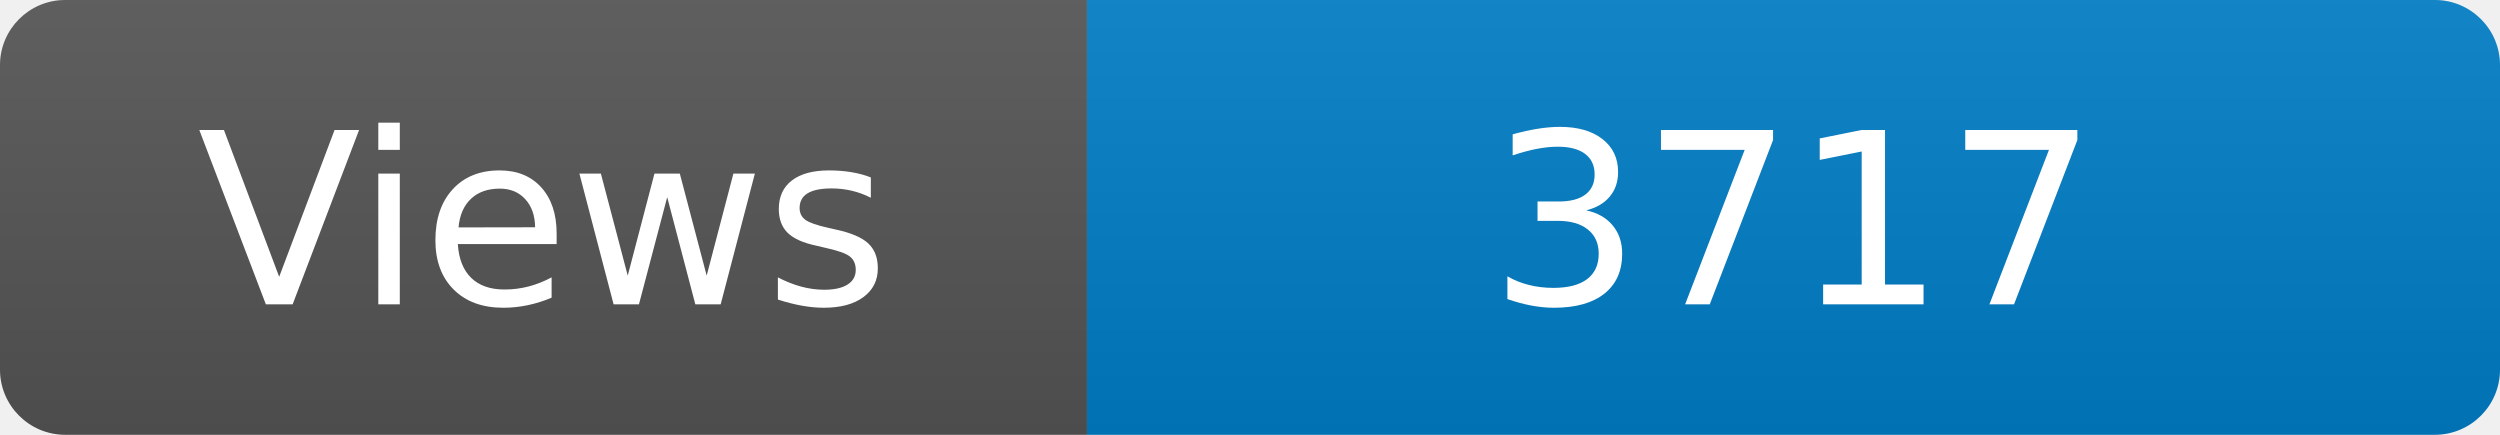
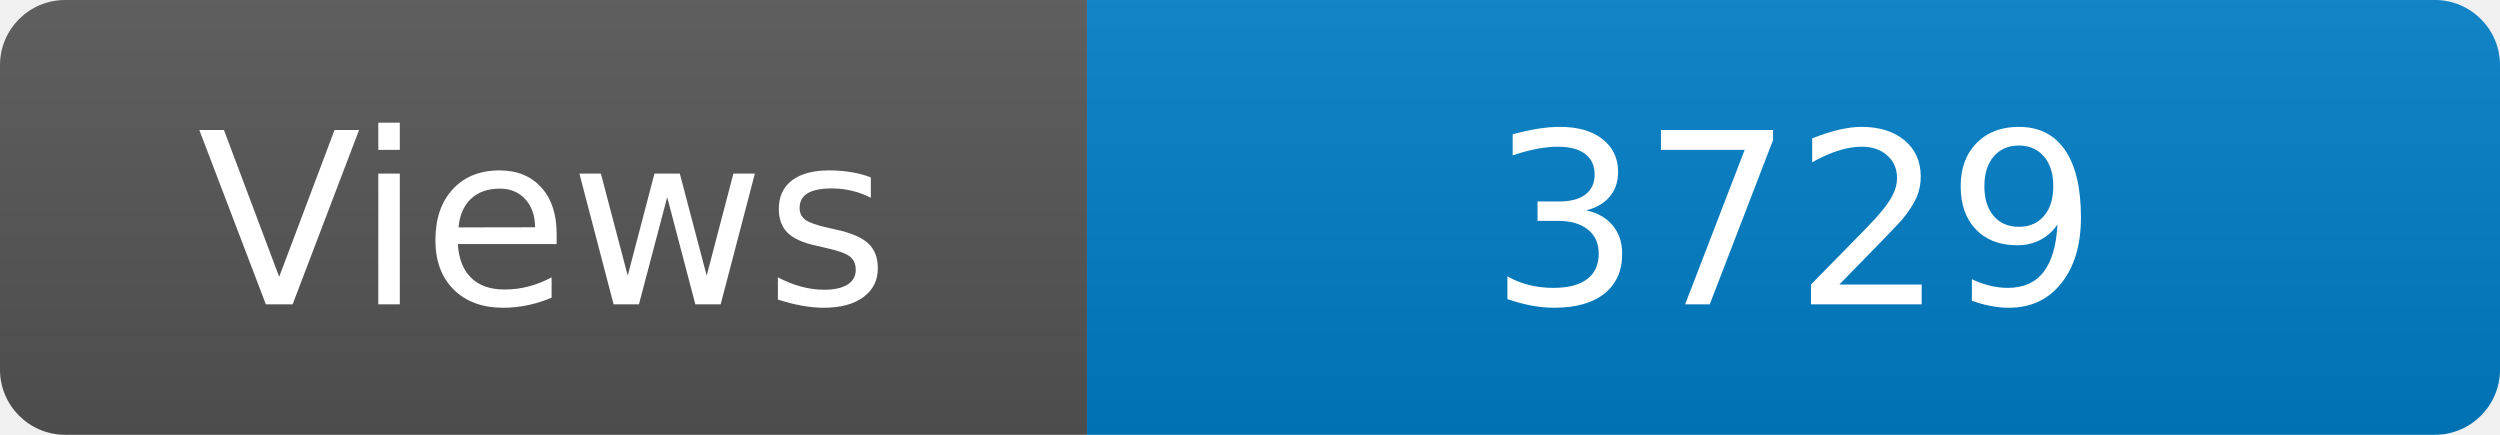
<svg xmlns="http://www.w3.org/2000/svg" width="115" height="20" role="img" aria-label="Maintained?: yes">
  <linearGradient id="s" x2="0" y2="100%">
    <stop offset="0" stop-color="#bbb" stop-opacity=".1" />
    <stop offset="1" stop-opacity=".1" />
  </linearGradient>
  <clipPath id="r">
    <rect width="115" height="20" rx="3" fill="#fff" />
  </clipPath>
  <g clip-path="url(#r)">
    <rect width="50" height="20" fill="#555" />
    <rect x="50" width="160" height="20" fill="#007ec6" />
    <rect width="115" height="20" fill="url(#s)" />
  </g>
  <g fill="#fff" text-anchor="middle" font-family="Verdana,Geneva,DejaVu Sans,sans-serif" font-size="110">
    <text x="250" y="140" transform="scale(.1)" fill="#fff">Views</text>
-     <text x="825" y="140" transform="scale(.1)" fill="#fff">3717</text>
+     <text x="825" y="140" transform="scale(.1)" fill="#fff">3729</text>
  </g>
</svg>
